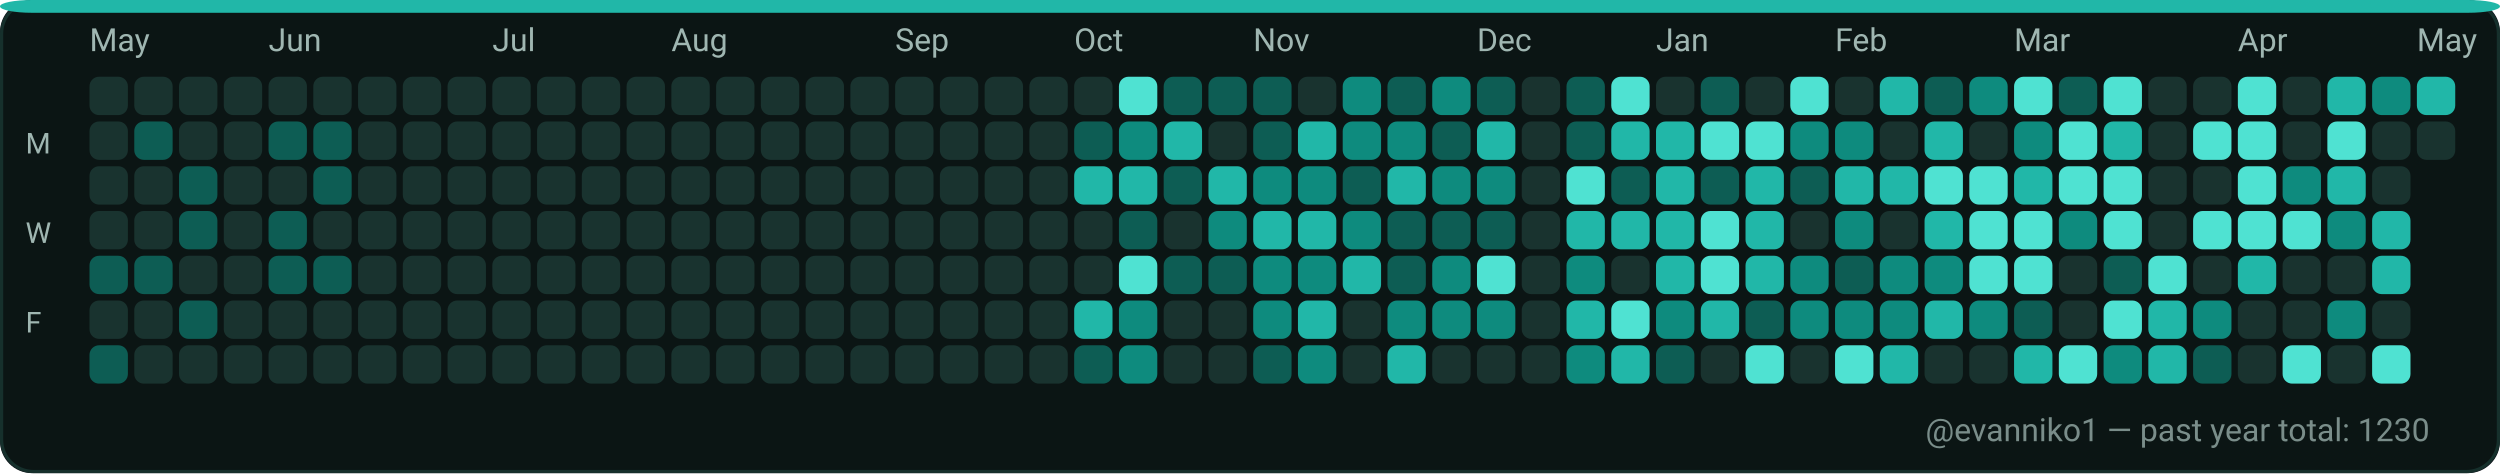
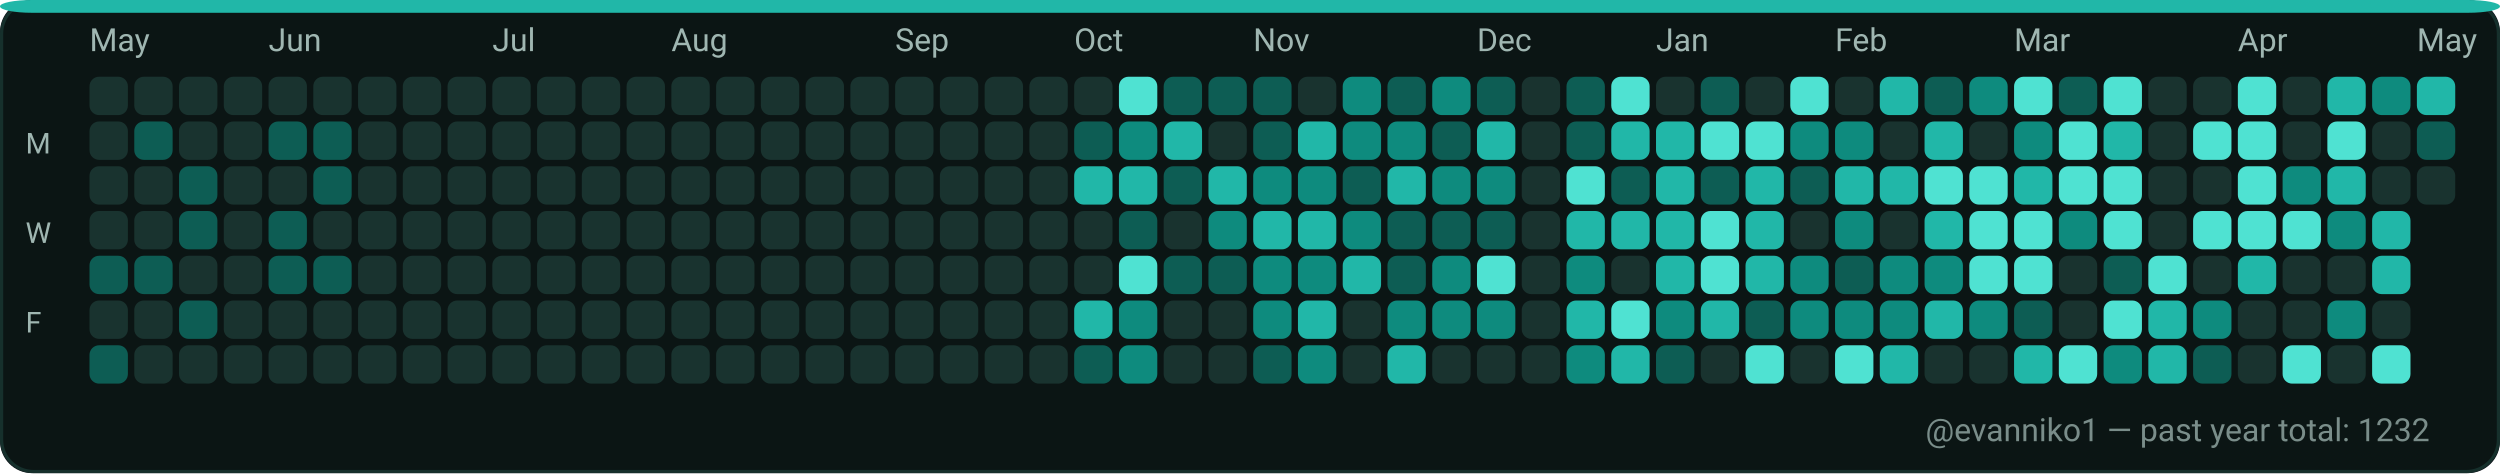
<svg xmlns="http://www.w3.org/2000/svg" width="782" height="148" viewBox="0 0 782 148" role="img" aria-label="GitHub contributions calendar for evanniko1">
  <rect x="0" y="0" width="782" height="148" rx="10" fill="#0D1117" />
  <rect x="0.5" y="0.5" width="781" height="147" rx="10" fill="#0B1514" stroke="#16302C" stroke-width="1" />
  <rect x="0" y="0" width="782" height="4" rx="10" fill="#21B7A8" />
  <text x="28" y="16" fill="#9FB6B1" font-family="ui-sans-serif, system-ui, -apple-system, Segoe UI, Roboto, Ubuntu, Cantarell, Noto Sans, Helvetica Neue, Arial" font-size="10" text-rendering="geometricPrecision">May</text>
  <text x="84" y="16" fill="#9FB6B1" font-family="ui-sans-serif, system-ui, -apple-system, Segoe UI, Roboto, Ubuntu, Cantarell, Noto Sans, Helvetica Neue, Arial" font-size="10" text-rendering="geometricPrecision">Jun</text>
  <text x="154" y="16" fill="#9FB6B1" font-family="ui-sans-serif, system-ui, -apple-system, Segoe UI, Roboto, Ubuntu, Cantarell, Noto Sans, Helvetica Neue, Arial" font-size="10" text-rendering="geometricPrecision">Jul</text>
  <text x="210" y="16" fill="#9FB6B1" font-family="ui-sans-serif, system-ui, -apple-system, Segoe UI, Roboto, Ubuntu, Cantarell, Noto Sans, Helvetica Neue, Arial" font-size="10" text-rendering="geometricPrecision">Aug</text>
  <text x="280" y="16" fill="#9FB6B1" font-family="ui-sans-serif, system-ui, -apple-system, Segoe UI, Roboto, Ubuntu, Cantarell, Noto Sans, Helvetica Neue, Arial" font-size="10" text-rendering="geometricPrecision">Sep</text>
  <text x="336" y="16" fill="#9FB6B1" font-family="ui-sans-serif, system-ui, -apple-system, Segoe UI, Roboto, Ubuntu, Cantarell, Noto Sans, Helvetica Neue, Arial" font-size="10" text-rendering="geometricPrecision">Oct</text>
  <text x="392" y="16" fill="#9FB6B1" font-family="ui-sans-serif, system-ui, -apple-system, Segoe UI, Roboto, Ubuntu, Cantarell, Noto Sans, Helvetica Neue, Arial" font-size="10" text-rendering="geometricPrecision">Nov</text>
  <text x="462" y="16" fill="#9FB6B1" font-family="ui-sans-serif, system-ui, -apple-system, Segoe UI, Roboto, Ubuntu, Cantarell, Noto Sans, Helvetica Neue, Arial" font-size="10" text-rendering="geometricPrecision">Dec</text>
  <text x="518" y="16" fill="#9FB6B1" font-family="ui-sans-serif, system-ui, -apple-system, Segoe UI, Roboto, Ubuntu, Cantarell, Noto Sans, Helvetica Neue, Arial" font-size="10" text-rendering="geometricPrecision">Jan</text>
  <text x="574" y="16" fill="#9FB6B1" font-family="ui-sans-serif, system-ui, -apple-system, Segoe UI, Roboto, Ubuntu, Cantarell, Noto Sans, Helvetica Neue, Arial" font-size="10" text-rendering="geometricPrecision">Feb</text>
  <text x="630" y="16" fill="#9FB6B1" font-family="ui-sans-serif, system-ui, -apple-system, Segoe UI, Roboto, Ubuntu, Cantarell, Noto Sans, Helvetica Neue, Arial" font-size="10" text-rendering="geometricPrecision">Mar</text>
  <text x="700" y="16" fill="#9FB6B1" font-family="ui-sans-serif, system-ui, -apple-system, Segoe UI, Roboto, Ubuntu, Cantarell, Noto Sans, Helvetica Neue, Arial" font-size="10" text-rendering="geometricPrecision">Apr</text>
  <text x="756" y="16" fill="#9FB6B1" font-family="ui-sans-serif, system-ui, -apple-system, Segoe UI, Roboto, Ubuntu, Cantarell, Noto Sans, Helvetica Neue, Arial" font-size="10" text-rendering="geometricPrecision">May</text>
  <text x="8" y="48" fill="#9FB6B1" font-family="ui-sans-serif, system-ui, -apple-system, Segoe UI, Roboto, Ubuntu, Cantarell, Noto Sans, Helvetica Neue, Arial" font-size="9" text-rendering="geometricPrecision">M</text>
  <text x="8" y="76" fill="#9FB6B1" font-family="ui-sans-serif, system-ui, -apple-system, Segoe UI, Roboto, Ubuntu, Cantarell, Noto Sans, Helvetica Neue, Arial" font-size="9" text-rendering="geometricPrecision">W</text>
  <text x="8" y="104" fill="#9FB6B1" font-family="ui-sans-serif, system-ui, -apple-system, Segoe UI, Roboto, Ubuntu, Cantarell, Noto Sans, Helvetica Neue, Arial" font-size="9" text-rendering="geometricPrecision">F</text>
  <g>
    <rect x="28" y="24" width="12" height="12" rx="3" fill="#19332F" />
  </g>
  <g>
    <rect x="28" y="38" width="12" height="12" rx="3" fill="#19332F" />
  </g>
  <g>
    <rect x="28" y="52" width="12" height="12" rx="3" fill="#19332F" />
  </g>
  <g>
    <rect x="28" y="66" width="12" height="12" rx="3" fill="#19332F" />
  </g>
  <g>
    <rect x="28" y="80" width="12" height="12" rx="3" fill="#0D5D54" />
  </g>
  <g>
    <rect x="28" y="94" width="12" height="12" rx="3" fill="#19332F" />
  </g>
  <g>
    <rect x="28" y="108" width="12" height="12" rx="3" fill="#0D5D54" />
  </g>
  <g>
    <rect x="42" y="24" width="12" height="12" rx="3" fill="#19332F" />
  </g>
  <g>
    <rect x="42" y="38" width="12" height="12" rx="3" fill="#0D5D54" />
  </g>
  <g>
    <rect x="42" y="52" width="12" height="12" rx="3" fill="#19332F" />
  </g>
  <g>
    <rect x="42" y="66" width="12" height="12" rx="3" fill="#19332F" />
  </g>
  <g>
    <rect x="42" y="80" width="12" height="12" rx="3" fill="#0D5D54" />
  </g>
  <g>
    <rect x="42" y="94" width="12" height="12" rx="3" fill="#19332F" />
  </g>
  <g>
    <rect x="42" y="108" width="12" height="12" rx="3" fill="#19332F" />
  </g>
  <g>
    <rect x="56" y="24" width="12" height="12" rx="3" fill="#19332F" />
  </g>
  <g>
    <rect x="56" y="38" width="12" height="12" rx="3" fill="#19332F" />
  </g>
  <g>
    <rect x="56" y="52" width="12" height="12" rx="3" fill="#0D5D54" />
  </g>
  <g>
    <rect x="56" y="66" width="12" height="12" rx="3" fill="#0D5D54" />
  </g>
  <g>
    <rect x="56" y="80" width="12" height="12" rx="3" fill="#19332F" />
  </g>
  <g>
    <rect x="56" y="94" width="12" height="12" rx="3" fill="#0D5D54" />
  </g>
  <g>
    <rect x="56" y="108" width="12" height="12" rx="3" fill="#19332F" />
  </g>
  <g>
    <rect x="70" y="24" width="12" height="12" rx="3" fill="#19332F" />
  </g>
  <g>
    <rect x="70" y="38" width="12" height="12" rx="3" fill="#19332F" />
  </g>
  <g>
    <rect x="70" y="52" width="12" height="12" rx="3" fill="#19332F" />
  </g>
  <g>
    <rect x="70" y="66" width="12" height="12" rx="3" fill="#19332F" />
  </g>
  <g>
    <rect x="70" y="80" width="12" height="12" rx="3" fill="#19332F" />
  </g>
  <g>
    <rect x="70" y="94" width="12" height="12" rx="3" fill="#19332F" />
  </g>
  <g>
    <rect x="70" y="108" width="12" height="12" rx="3" fill="#19332F" />
  </g>
  <g>
    <rect x="84" y="24" width="12" height="12" rx="3" fill="#19332F" />
  </g>
  <g>
    <rect x="84" y="38" width="12" height="12" rx="3" fill="#0D5D54" />
  </g>
  <g>
    <rect x="84" y="52" width="12" height="12" rx="3" fill="#19332F" />
  </g>
  <g>
    <rect x="84" y="66" width="12" height="12" rx="3" fill="#0D5D54" />
  </g>
  <g>
    <rect x="84" y="80" width="12" height="12" rx="3" fill="#0D5D54" />
  </g>
  <g>
    <rect x="84" y="94" width="12" height="12" rx="3" fill="#19332F" />
  </g>
  <g>
    <rect x="84" y="108" width="12" height="12" rx="3" fill="#19332F" />
  </g>
  <g>
    <rect x="98" y="24" width="12" height="12" rx="3" fill="#19332F" />
  </g>
  <g>
    <rect x="98" y="38" width="12" height="12" rx="3" fill="#0D5D54" />
  </g>
  <g>
    <rect x="98" y="52" width="12" height="12" rx="3" fill="#0D5D54" />
  </g>
  <g>
    <rect x="98" y="66" width="12" height="12" rx="3" fill="#19332F" />
  </g>
  <g>
    <rect x="98" y="80" width="12" height="12" rx="3" fill="#0D5D54" />
  </g>
  <g>
    <rect x="98" y="94" width="12" height="12" rx="3" fill="#19332F" />
  </g>
  <g>
    <rect x="98" y="108" width="12" height="12" rx="3" fill="#19332F" />
  </g>
  <g>
    <rect x="112" y="24" width="12" height="12" rx="3" fill="#19332F" />
  </g>
  <g>
    <rect x="112" y="38" width="12" height="12" rx="3" fill="#19332F" />
  </g>
  <g>
    <rect x="112" y="52" width="12" height="12" rx="3" fill="#19332F" />
  </g>
  <g>
    <rect x="112" y="66" width="12" height="12" rx="3" fill="#19332F" />
  </g>
  <g>
    <rect x="112" y="80" width="12" height="12" rx="3" fill="#19332F" />
  </g>
  <g>
    <rect x="112" y="94" width="12" height="12" rx="3" fill="#19332F" />
  </g>
  <g>
    <rect x="112" y="108" width="12" height="12" rx="3" fill="#19332F" />
  </g>
  <g>
    <rect x="126" y="24" width="12" height="12" rx="3" fill="#19332F" />
  </g>
  <g>
    <rect x="126" y="38" width="12" height="12" rx="3" fill="#19332F" />
  </g>
  <g>
    <rect x="126" y="52" width="12" height="12" rx="3" fill="#19332F" />
  </g>
  <g>
    <rect x="126" y="66" width="12" height="12" rx="3" fill="#19332F" />
  </g>
  <g>
    <rect x="126" y="80" width="12" height="12" rx="3" fill="#19332F" />
  </g>
  <g>
    <rect x="126" y="94" width="12" height="12" rx="3" fill="#19332F" />
  </g>
  <g>
    <rect x="126" y="108" width="12" height="12" rx="3" fill="#19332F" />
  </g>
  <g>
    <rect x="140" y="24" width="12" height="12" rx="3" fill="#19332F" />
  </g>
  <g>
    <rect x="140" y="38" width="12" height="12" rx="3" fill="#19332F" />
  </g>
  <g>
    <rect x="140" y="52" width="12" height="12" rx="3" fill="#19332F" />
  </g>
  <g>
    <rect x="140" y="66" width="12" height="12" rx="3" fill="#19332F" />
  </g>
  <g>
    <rect x="140" y="80" width="12" height="12" rx="3" fill="#19332F" />
  </g>
  <g>
    <rect x="140" y="94" width="12" height="12" rx="3" fill="#19332F" />
  </g>
  <g>
    <rect x="140" y="108" width="12" height="12" rx="3" fill="#19332F" />
  </g>
  <g>
    <rect x="154" y="24" width="12" height="12" rx="3" fill="#19332F" />
  </g>
  <g>
    <rect x="154" y="38" width="12" height="12" rx="3" fill="#19332F" />
  </g>
  <g>
    <rect x="154" y="52" width="12" height="12" rx="3" fill="#19332F" />
  </g>
  <g>
    <rect x="154" y="66" width="12" height="12" rx="3" fill="#19332F" />
  </g>
  <g>
    <rect x="154" y="80" width="12" height="12" rx="3" fill="#19332F" />
  </g>
  <g>
    <rect x="154" y="94" width="12" height="12" rx="3" fill="#19332F" />
  </g>
  <g>
    <rect x="154" y="108" width="12" height="12" rx="3" fill="#19332F" />
  </g>
  <g>
    <rect x="168" y="24" width="12" height="12" rx="3" fill="#19332F" />
  </g>
  <g>
    <rect x="168" y="38" width="12" height="12" rx="3" fill="#19332F" />
  </g>
  <g>
    <rect x="168" y="52" width="12" height="12" rx="3" fill="#19332F" />
  </g>
  <g>
    <rect x="168" y="66" width="12" height="12" rx="3" fill="#19332F" />
  </g>
  <g>
    <rect x="168" y="80" width="12" height="12" rx="3" fill="#19332F" />
  </g>
  <g>
    <rect x="168" y="94" width="12" height="12" rx="3" fill="#19332F" />
  </g>
  <g>
    <rect x="168" y="108" width="12" height="12" rx="3" fill="#19332F" />
  </g>
  <g>
    <rect x="182" y="24" width="12" height="12" rx="3" fill="#19332F" />
  </g>
  <g>
    <rect x="182" y="38" width="12" height="12" rx="3" fill="#19332F" />
  </g>
  <g>
    <rect x="182" y="52" width="12" height="12" rx="3" fill="#19332F" />
  </g>
  <g>
    <rect x="182" y="66" width="12" height="12" rx="3" fill="#19332F" />
  </g>
  <g>
    <rect x="182" y="80" width="12" height="12" rx="3" fill="#19332F" />
  </g>
  <g>
    <rect x="182" y="94" width="12" height="12" rx="3" fill="#19332F" />
  </g>
  <g>
    <rect x="182" y="108" width="12" height="12" rx="3" fill="#19332F" />
  </g>
  <g>
    <rect x="196" y="24" width="12" height="12" rx="3" fill="#19332F" />
  </g>
  <g>
    <rect x="196" y="38" width="12" height="12" rx="3" fill="#19332F" />
  </g>
  <g>
    <rect x="196" y="52" width="12" height="12" rx="3" fill="#19332F" />
  </g>
  <g>
    <rect x="196" y="66" width="12" height="12" rx="3" fill="#19332F" />
  </g>
  <g>
    <rect x="196" y="80" width="12" height="12" rx="3" fill="#19332F" />
  </g>
  <g>
    <rect x="196" y="94" width="12" height="12" rx="3" fill="#19332F" />
  </g>
  <g>
    <rect x="196" y="108" width="12" height="12" rx="3" fill="#19332F" />
  </g>
  <g>
    <rect x="210" y="24" width="12" height="12" rx="3" fill="#19332F" />
  </g>
  <g>
    <rect x="210" y="38" width="12" height="12" rx="3" fill="#19332F" />
  </g>
  <g>
    <rect x="210" y="52" width="12" height="12" rx="3" fill="#19332F" />
  </g>
  <g>
    <rect x="210" y="66" width="12" height="12" rx="3" fill="#19332F" />
  </g>
  <g>
    <rect x="210" y="80" width="12" height="12" rx="3" fill="#19332F" />
  </g>
  <g>
    <rect x="210" y="94" width="12" height="12" rx="3" fill="#19332F" />
  </g>
  <g>
    <rect x="210" y="108" width="12" height="12" rx="3" fill="#19332F" />
  </g>
  <g>
    <rect x="224" y="24" width="12" height="12" rx="3" fill="#19332F" />
  </g>
  <g>
    <rect x="224" y="38" width="12" height="12" rx="3" fill="#19332F" />
  </g>
  <g>
    <rect x="224" y="52" width="12" height="12" rx="3" fill="#19332F" />
  </g>
  <g>
    <rect x="224" y="66" width="12" height="12" rx="3" fill="#19332F" />
  </g>
  <g>
    <rect x="224" y="80" width="12" height="12" rx="3" fill="#19332F" />
  </g>
  <g>
    <rect x="224" y="94" width="12" height="12" rx="3" fill="#19332F" />
  </g>
  <g>
    <rect x="224" y="108" width="12" height="12" rx="3" fill="#19332F" />
  </g>
  <g>
    <rect x="238" y="24" width="12" height="12" rx="3" fill="#19332F" />
  </g>
  <g>
    <rect x="238" y="38" width="12" height="12" rx="3" fill="#19332F" />
  </g>
  <g>
    <rect x="238" y="52" width="12" height="12" rx="3" fill="#19332F" />
  </g>
  <g>
    <rect x="238" y="66" width="12" height="12" rx="3" fill="#19332F" />
  </g>
  <g>
    <rect x="238" y="80" width="12" height="12" rx="3" fill="#19332F" />
  </g>
  <g>
    <rect x="238" y="94" width="12" height="12" rx="3" fill="#19332F" />
  </g>
  <g>
    <rect x="238" y="108" width="12" height="12" rx="3" fill="#19332F" />
  </g>
  <g>
    <rect x="252" y="24" width="12" height="12" rx="3" fill="#19332F" />
  </g>
  <g>
    <rect x="252" y="38" width="12" height="12" rx="3" fill="#19332F" />
  </g>
  <g>
    <rect x="252" y="52" width="12" height="12" rx="3" fill="#19332F" />
  </g>
  <g>
    <rect x="252" y="66" width="12" height="12" rx="3" fill="#19332F" />
  </g>
  <g>
    <rect x="252" y="80" width="12" height="12" rx="3" fill="#19332F" />
  </g>
  <g>
    <rect x="252" y="94" width="12" height="12" rx="3" fill="#19332F" />
  </g>
  <g>
    <rect x="252" y="108" width="12" height="12" rx="3" fill="#19332F" />
  </g>
  <g>
    <rect x="266" y="24" width="12" height="12" rx="3" fill="#19332F" />
  </g>
  <g>
    <rect x="266" y="38" width="12" height="12" rx="3" fill="#19332F" />
  </g>
  <g>
    <rect x="266" y="52" width="12" height="12" rx="3" fill="#19332F" />
  </g>
  <g>
    <rect x="266" y="66" width="12" height="12" rx="3" fill="#19332F" />
  </g>
  <g>
    <rect x="266" y="80" width="12" height="12" rx="3" fill="#19332F" />
  </g>
  <g>
    <rect x="266" y="94" width="12" height="12" rx="3" fill="#19332F" />
  </g>
  <g>
    <rect x="266" y="108" width="12" height="12" rx="3" fill="#19332F" />
  </g>
  <g>
    <rect x="280" y="24" width="12" height="12" rx="3" fill="#19332F" />
  </g>
  <g>
    <rect x="280" y="38" width="12" height="12" rx="3" fill="#19332F" />
  </g>
  <g>
    <rect x="280" y="52" width="12" height="12" rx="3" fill="#19332F" />
  </g>
  <g>
    <rect x="280" y="66" width="12" height="12" rx="3" fill="#19332F" />
  </g>
  <g>
    <rect x="280" y="80" width="12" height="12" rx="3" fill="#19332F" />
  </g>
  <g>
    <rect x="280" y="94" width="12" height="12" rx="3" fill="#19332F" />
  </g>
  <g>
    <rect x="280" y="108" width="12" height="12" rx="3" fill="#19332F" />
  </g>
  <g>
    <rect x="294" y="24" width="12" height="12" rx="3" fill="#19332F" />
  </g>
  <g>
    <rect x="294" y="38" width="12" height="12" rx="3" fill="#19332F" />
  </g>
  <g>
    <rect x="294" y="52" width="12" height="12" rx="3" fill="#19332F" />
  </g>
  <g>
    <rect x="294" y="66" width="12" height="12" rx="3" fill="#19332F" />
  </g>
  <g>
    <rect x="294" y="80" width="12" height="12" rx="3" fill="#19332F" />
  </g>
  <g>
    <rect x="294" y="94" width="12" height="12" rx="3" fill="#19332F" />
  </g>
  <g>
    <rect x="294" y="108" width="12" height="12" rx="3" fill="#19332F" />
  </g>
  <g>
    <rect x="308" y="24" width="12" height="12" rx="3" fill="#19332F" />
  </g>
  <g>
    <rect x="308" y="38" width="12" height="12" rx="3" fill="#19332F" />
  </g>
  <g>
    <rect x="308" y="52" width="12" height="12" rx="3" fill="#19332F" />
  </g>
  <g>
    <rect x="308" y="66" width="12" height="12" rx="3" fill="#19332F" />
  </g>
  <g>
    <rect x="308" y="80" width="12" height="12" rx="3" fill="#19332F" />
  </g>
  <g>
    <rect x="308" y="94" width="12" height="12" rx="3" fill="#19332F" />
  </g>
  <g>
    <rect x="308" y="108" width="12" height="12" rx="3" fill="#19332F" />
  </g>
  <g>
    <rect x="322" y="24" width="12" height="12" rx="3" fill="#19332F" />
  </g>
  <g>
    <rect x="322" y="38" width="12" height="12" rx="3" fill="#19332F" />
  </g>
  <g>
    <rect x="322" y="52" width="12" height="12" rx="3" fill="#19332F" />
  </g>
  <g>
    <rect x="322" y="66" width="12" height="12" rx="3" fill="#19332F" />
  </g>
  <g>
    <rect x="322" y="80" width="12" height="12" rx="3" fill="#19332F" />
  </g>
  <g>
    <rect x="322" y="94" width="12" height="12" rx="3" fill="#19332F" />
  </g>
  <g>
    <rect x="322" y="108" width="12" height="12" rx="3" fill="#19332F" />
  </g>
  <g>
    <rect x="336" y="24" width="12" height="12" rx="3" fill="#19332F" />
  </g>
  <g>
    <rect x="336" y="38" width="12" height="12" rx="3" fill="#0D5D54" />
  </g>
  <g>
    <rect x="336" y="52" width="12" height="12" rx="3" fill="#21B7A8" />
  </g>
  <g>
    <rect x="336" y="66" width="12" height="12" rx="3" fill="#19332F" />
  </g>
  <g>
    <rect x="336" y="80" width="12" height="12" rx="3" fill="#19332F" />
  </g>
  <g>
    <rect x="336" y="94" width="12" height="12" rx="3" fill="#21B7A8" />
  </g>
  <g>
    <rect x="336" y="108" width="12" height="12" rx="3" fill="#0D5D54" />
  </g>
  <g>
    <rect x="350" y="24" width="12" height="12" rx="3" fill="#4FE2D2" />
  </g>
  <g>
    <rect x="350" y="38" width="12" height="12" rx="3" fill="#0E8B7E" />
  </g>
  <g>
    <rect x="350" y="52" width="12" height="12" rx="3" fill="#21B7A8" />
  </g>
  <g>
    <rect x="350" y="66" width="12" height="12" rx="3" fill="#0D5D54" />
  </g>
  <g>
    <rect x="350" y="80" width="12" height="12" rx="3" fill="#4FE2D2" />
  </g>
  <g>
    <rect x="350" y="94" width="12" height="12" rx="3" fill="#0E8B7E" />
  </g>
  <g>
    <rect x="350" y="108" width="12" height="12" rx="3" fill="#0E8B7E" />
  </g>
  <g>
    <rect x="364" y="24" width="12" height="12" rx="3" fill="#0D5D54" />
  </g>
  <g>
    <rect x="364" y="38" width="12" height="12" rx="3" fill="#21B7A8" />
  </g>
  <g>
    <rect x="364" y="52" width="12" height="12" rx="3" fill="#0D5D54" />
  </g>
  <g>
    <rect x="364" y="66" width="12" height="12" rx="3" fill="#19332F" />
  </g>
  <g>
    <rect x="364" y="80" width="12" height="12" rx="3" fill="#0D5D54" />
  </g>
  <g>
    <rect x="364" y="94" width="12" height="12" rx="3" fill="#19332F" />
  </g>
  <g>
    <rect x="364" y="108" width="12" height="12" rx="3" fill="#19332F" />
  </g>
  <g>
    <rect x="378" y="24" width="12" height="12" rx="3" fill="#0D5D54" />
  </g>
  <g>
    <rect x="378" y="38" width="12" height="12" rx="3" fill="#19332F" />
  </g>
  <g>
    <rect x="378" y="52" width="12" height="12" rx="3" fill="#21B7A8" />
  </g>
  <g>
    <rect x="378" y="66" width="12" height="12" rx="3" fill="#0E8B7E" />
  </g>
  <g>
    <rect x="378" y="80" width="12" height="12" rx="3" fill="#0D5D54" />
  </g>
  <g>
    <rect x="378" y="94" width="12" height="12" rx="3" fill="#19332F" />
  </g>
  <g>
    <rect x="378" y="108" width="12" height="12" rx="3" fill="#19332F" />
  </g>
  <g>
    <rect x="392" y="24" width="12" height="12" rx="3" fill="#0D5D54" />
  </g>
  <g>
    <rect x="392" y="38" width="12" height="12" rx="3" fill="#0D5D54" />
  </g>
  <g>
    <rect x="392" y="52" width="12" height="12" rx="3" fill="#0E8B7E" />
  </g>
  <g>
    <rect x="392" y="66" width="12" height="12" rx="3" fill="#21B7A8" />
  </g>
  <g>
    <rect x="392" y="80" width="12" height="12" rx="3" fill="#0E8B7E" />
  </g>
  <g>
    <rect x="392" y="94" width="12" height="12" rx="3" fill="#0E8B7E" />
  </g>
  <g>
    <rect x="392" y="108" width="12" height="12" rx="3" fill="#0D5D54" />
  </g>
  <g>
    <rect x="406" y="24" width="12" height="12" rx="3" fill="#19332F" />
  </g>
  <g>
    <rect x="406" y="38" width="12" height="12" rx="3" fill="#21B7A8" />
  </g>
  <g>
    <rect x="406" y="52" width="12" height="12" rx="3" fill="#0E8B7E" />
  </g>
  <g>
    <rect x="406" y="66" width="12" height="12" rx="3" fill="#21B7A8" />
  </g>
  <g>
    <rect x="406" y="80" width="12" height="12" rx="3" fill="#0E8B7E" />
  </g>
  <g>
    <rect x="406" y="94" width="12" height="12" rx="3" fill="#21B7A8" />
  </g>
  <g>
    <rect x="406" y="108" width="12" height="12" rx="3" fill="#0E8B7E" />
  </g>
  <g>
    <rect x="420" y="24" width="12" height="12" rx="3" fill="#0E8B7E" />
  </g>
  <g>
    <rect x="420" y="38" width="12" height="12" rx="3" fill="#0E8B7E" />
  </g>
  <g>
    <rect x="420" y="52" width="12" height="12" rx="3" fill="#0D5D54" />
  </g>
  <g>
    <rect x="420" y="66" width="12" height="12" rx="3" fill="#0E8B7E" />
  </g>
  <g>
    <rect x="420" y="80" width="12" height="12" rx="3" fill="#21B7A8" />
  </g>
  <g>
    <rect x="420" y="94" width="12" height="12" rx="3" fill="#19332F" />
  </g>
  <g>
    <rect x="420" y="108" width="12" height="12" rx="3" fill="#19332F" />
  </g>
  <g>
    <rect x="434" y="24" width="12" height="12" rx="3" fill="#0D5D54" />
  </g>
  <g>
    <rect x="434" y="38" width="12" height="12" rx="3" fill="#0E8B7E" />
  </g>
  <g>
    <rect x="434" y="52" width="12" height="12" rx="3" fill="#21B7A8" />
  </g>
  <g>
    <rect x="434" y="66" width="12" height="12" rx="3" fill="#0D5D54" />
  </g>
  <g>
    <rect x="434" y="80" width="12" height="12" rx="3" fill="#0D5D54" />
  </g>
  <g>
    <rect x="434" y="94" width="12" height="12" rx="3" fill="#0E8B7E" />
  </g>
  <g>
    <rect x="434" y="108" width="12" height="12" rx="3" fill="#21B7A8" />
  </g>
  <g>
    <rect x="448" y="24" width="12" height="12" rx="3" fill="#0E8B7E" />
  </g>
  <g>
    <rect x="448" y="38" width="12" height="12" rx="3" fill="#0D5D54" />
  </g>
  <g>
    <rect x="448" y="52" width="12" height="12" rx="3" fill="#0E8B7E" />
  </g>
  <g>
    <rect x="448" y="66" width="12" height="12" rx="3" fill="#0D5D54" />
  </g>
  <g>
    <rect x="448" y="80" width="12" height="12" rx="3" fill="#0E8B7E" />
  </g>
  <g>
    <rect x="448" y="94" width="12" height="12" rx="3" fill="#0E8B7E" />
  </g>
  <g>
    <rect x="448" y="108" width="12" height="12" rx="3" fill="#19332F" />
  </g>
  <g>
    <rect x="462" y="24" width="12" height="12" rx="3" fill="#0D5D54" />
  </g>
  <g>
    <rect x="462" y="38" width="12" height="12" rx="3" fill="#21B7A8" />
  </g>
  <g>
    <rect x="462" y="52" width="12" height="12" rx="3" fill="#0E8B7E" />
  </g>
  <g>
    <rect x="462" y="66" width="12" height="12" rx="3" fill="#0D5D54" />
  </g>
  <g>
    <rect x="462" y="80" width="12" height="12" rx="3" fill="#4FE2D2" />
  </g>
  <g>
    <rect x="462" y="94" width="12" height="12" rx="3" fill="#0E8B7E" />
  </g>
  <g>
    <rect x="462" y="108" width="12" height="12" rx="3" fill="#19332F" />
  </g>
  <g>
    <rect x="476" y="24" width="12" height="12" rx="3" fill="#19332F" />
  </g>
  <g>
    <rect x="476" y="38" width="12" height="12" rx="3" fill="#19332F" />
  </g>
  <g>
    <rect x="476" y="52" width="12" height="12" rx="3" fill="#19332F" />
  </g>
  <g>
    <rect x="476" y="66" width="12" height="12" rx="3" fill="#19332F" />
  </g>
  <g>
    <rect x="476" y="80" width="12" height="12" rx="3" fill="#19332F" />
  </g>
  <g>
    <rect x="476" y="94" width="12" height="12" rx="3" fill="#19332F" />
  </g>
  <g>
    <rect x="476" y="108" width="12" height="12" rx="3" fill="#19332F" />
  </g>
  <g>
    <rect x="490" y="24" width="12" height="12" rx="3" fill="#0D5D54" />
  </g>
  <g>
    <rect x="490" y="38" width="12" height="12" rx="3" fill="#0D5D54" />
  </g>
  <g>
    <rect x="490" y="52" width="12" height="12" rx="3" fill="#4FE2D2" />
  </g>
  <g>
    <rect x="490" y="66" width="12" height="12" rx="3" fill="#21B7A8" />
  </g>
  <g>
    <rect x="490" y="80" width="12" height="12" rx="3" fill="#0E8B7E" />
  </g>
  <g>
    <rect x="490" y="94" width="12" height="12" rx="3" fill="#21B7A8" />
  </g>
  <g>
    <rect x="490" y="108" width="12" height="12" rx="3" fill="#0E8B7E" />
  </g>
  <g>
    <rect x="504" y="24" width="12" height="12" rx="3" fill="#4FE2D2" />
  </g>
  <g>
    <rect x="504" y="38" width="12" height="12" rx="3" fill="#21B7A8" />
  </g>
  <g>
    <rect x="504" y="52" width="12" height="12" rx="3" fill="#0D5D54" />
  </g>
  <g>
    <rect x="504" y="66" width="12" height="12" rx="3" fill="#21B7A8" />
  </g>
  <g>
    <rect x="504" y="80" width="12" height="12" rx="3" fill="#19332F" />
  </g>
  <g>
    <rect x="504" y="94" width="12" height="12" rx="3" fill="#4FE2D2" />
  </g>
  <g>
    <rect x="504" y="108" width="12" height="12" rx="3" fill="#21B7A8" />
  </g>
  <g>
    <rect x="518" y="24" width="12" height="12" rx="3" fill="#19332F" />
  </g>
  <g>
    <rect x="518" y="38" width="12" height="12" rx="3" fill="#21B7A8" />
  </g>
  <g>
    <rect x="518" y="52" width="12" height="12" rx="3" fill="#21B7A8" />
  </g>
  <g>
    <rect x="518" y="66" width="12" height="12" rx="3" fill="#21B7A8" />
  </g>
  <g>
    <rect x="518" y="80" width="12" height="12" rx="3" fill="#21B7A8" />
  </g>
  <g>
    <rect x="518" y="94" width="12" height="12" rx="3" fill="#0E8B7E" />
  </g>
  <g>
    <rect x="518" y="108" width="12" height="12" rx="3" fill="#0D5D54" />
  </g>
  <g>
    <rect x="532" y="24" width="12" height="12" rx="3" fill="#0D5D54" />
  </g>
  <g>
    <rect x="532" y="38" width="12" height="12" rx="3" fill="#4FE2D2" />
  </g>
  <g>
    <rect x="532" y="52" width="12" height="12" rx="3" fill="#0D5D54" />
  </g>
  <g>
    <rect x="532" y="66" width="12" height="12" rx="3" fill="#4FE2D2" />
  </g>
  <g>
    <rect x="532" y="80" width="12" height="12" rx="3" fill="#4FE2D2" />
  </g>
  <g>
    <rect x="532" y="94" width="12" height="12" rx="3" fill="#21B7A8" />
  </g>
  <g>
    <rect x="532" y="108" width="12" height="12" rx="3" fill="#19332F" />
  </g>
  <g>
    <rect x="546" y="24" width="12" height="12" rx="3" fill="#19332F" />
  </g>
  <g>
    <rect x="546" y="38" width="12" height="12" rx="3" fill="#4FE2D2" />
  </g>
  <g>
    <rect x="546" y="52" width="12" height="12" rx="3" fill="#21B7A8" />
  </g>
  <g>
    <rect x="546" y="66" width="12" height="12" rx="3" fill="#21B7A8" />
  </g>
  <g>
    <rect x="546" y="80" width="12" height="12" rx="3" fill="#21B7A8" />
  </g>
  <g>
    <rect x="546" y="94" width="12" height="12" rx="3" fill="#0D5D54" />
  </g>
  <g>
    <rect x="546" y="108" width="12" height="12" rx="3" fill="#4FE2D2" />
  </g>
  <g>
    <rect x="560" y="24" width="12" height="12" rx="3" fill="#4FE2D2" />
  </g>
  <g>
    <rect x="560" y="38" width="12" height="12" rx="3" fill="#0E8B7E" />
  </g>
  <g>
    <rect x="560" y="52" width="12" height="12" rx="3" fill="#0D5D54" />
  </g>
  <g>
    <rect x="560" y="66" width="12" height="12" rx="3" fill="#19332F" />
  </g>
  <g>
    <rect x="560" y="80" width="12" height="12" rx="3" fill="#0E8B7E" />
  </g>
  <g>
    <rect x="560" y="94" width="12" height="12" rx="3" fill="#0E8B7E" />
  </g>
  <g>
    <rect x="560" y="108" width="12" height="12" rx="3" fill="#19332F" />
  </g>
  <g>
    <rect x="574" y="24" width="12" height="12" rx="3" fill="#19332F" />
  </g>
  <g>
    <rect x="574" y="38" width="12" height="12" rx="3" fill="#0E8B7E" />
  </g>
  <g>
    <rect x="574" y="52" width="12" height="12" rx="3" fill="#21B7A8" />
  </g>
  <g>
    <rect x="574" y="66" width="12" height="12" rx="3" fill="#0E8B7E" />
  </g>
  <g>
    <rect x="574" y="80" width="12" height="12" rx="3" fill="#0D5D54" />
  </g>
  <g>
    <rect x="574" y="94" width="12" height="12" rx="3" fill="#0E8B7E" />
  </g>
  <g>
    <rect x="574" y="108" width="12" height="12" rx="3" fill="#4FE2D2" />
  </g>
  <g>
    <rect x="588" y="24" width="12" height="12" rx="3" fill="#21B7A8" />
  </g>
  <g>
    <rect x="588" y="38" width="12" height="12" rx="3" fill="#19332F" />
  </g>
  <g>
    <rect x="588" y="52" width="12" height="12" rx="3" fill="#21B7A8" />
  </g>
  <g>
    <rect x="588" y="66" width="12" height="12" rx="3" fill="#19332F" />
  </g>
  <g>
    <rect x="588" y="80" width="12" height="12" rx="3" fill="#0E8B7E" />
  </g>
  <g>
    <rect x="588" y="94" width="12" height="12" rx="3" fill="#0E8B7E" />
  </g>
  <g>
    <rect x="588" y="108" width="12" height="12" rx="3" fill="#21B7A8" />
  </g>
  <g>
    <rect x="602" y="24" width="12" height="12" rx="3" fill="#0D5D54" />
  </g>
  <g>
    <rect x="602" y="38" width="12" height="12" rx="3" fill="#21B7A8" />
  </g>
  <g>
    <rect x="602" y="52" width="12" height="12" rx="3" fill="#4FE2D2" />
  </g>
  <g>
    <rect x="602" y="66" width="12" height="12" rx="3" fill="#21B7A8" />
  </g>
  <g>
    <rect x="602" y="80" width="12" height="12" rx="3" fill="#0E8B7E" />
  </g>
  <g>
    <rect x="602" y="94" width="12" height="12" rx="3" fill="#21B7A8" />
  </g>
  <g>
    <rect x="602" y="108" width="12" height="12" rx="3" fill="#19332F" />
  </g>
  <g>
    <rect x="616" y="24" width="12" height="12" rx="3" fill="#0E8B7E" />
  </g>
  <g>
    <rect x="616" y="38" width="12" height="12" rx="3" fill="#19332F" />
  </g>
  <g>
    <rect x="616" y="52" width="12" height="12" rx="3" fill="#4FE2D2" />
  </g>
  <g>
    <rect x="616" y="66" width="12" height="12" rx="3" fill="#4FE2D2" />
  </g>
  <g>
    <rect x="616" y="80" width="12" height="12" rx="3" fill="#4FE2D2" />
  </g>
  <g>
    <rect x="616" y="94" width="12" height="12" rx="3" fill="#0E8B7E" />
  </g>
  <g>
    <rect x="616" y="108" width="12" height="12" rx="3" fill="#19332F" />
  </g>
  <g>
    <rect x="630" y="24" width="12" height="12" rx="3" fill="#4FE2D2" />
  </g>
  <g>
    <rect x="630" y="38" width="12" height="12" rx="3" fill="#0E8B7E" />
  </g>
  <g>
    <rect x="630" y="52" width="12" height="12" rx="3" fill="#21B7A8" />
  </g>
  <g>
    <rect x="630" y="66" width="12" height="12" rx="3" fill="#4FE2D2" />
  </g>
  <g>
    <rect x="630" y="80" width="12" height="12" rx="3" fill="#4FE2D2" />
  </g>
  <g>
    <rect x="630" y="94" width="12" height="12" rx="3" fill="#0D5D54" />
  </g>
  <g>
    <rect x="630" y="108" width="12" height="12" rx="3" fill="#21B7A8" />
  </g>
  <g>
    <rect x="644" y="24" width="12" height="12" rx="3" fill="#0D5D54" />
  </g>
  <g>
    <rect x="644" y="38" width="12" height="12" rx="3" fill="#4FE2D2" />
  </g>
  <g>
    <rect x="644" y="52" width="12" height="12" rx="3" fill="#4FE2D2" />
  </g>
  <g>
    <rect x="644" y="66" width="12" height="12" rx="3" fill="#0E8B7E" />
  </g>
  <g>
    <rect x="644" y="80" width="12" height="12" rx="3" fill="#19332F" />
  </g>
  <g>
    <rect x="644" y="94" width="12" height="12" rx="3" fill="#19332F" />
  </g>
  <g>
    <rect x="644" y="108" width="12" height="12" rx="3" fill="#4FE2D2" />
  </g>
  <g>
    <rect x="658" y="24" width="12" height="12" rx="3" fill="#4FE2D2" />
  </g>
  <g>
    <rect x="658" y="38" width="12" height="12" rx="3" fill="#21B7A8" />
  </g>
  <g>
    <rect x="658" y="52" width="12" height="12" rx="3" fill="#4FE2D2" />
  </g>
  <g>
    <rect x="658" y="66" width="12" height="12" rx="3" fill="#4FE2D2" />
  </g>
  <g>
    <rect x="658" y="80" width="12" height="12" rx="3" fill="#0D5D54" />
  </g>
  <g>
    <rect x="658" y="94" width="12" height="12" rx="3" fill="#4FE2D2" />
  </g>
  <g>
    <rect x="658" y="108" width="12" height="12" rx="3" fill="#0E8B7E" />
  </g>
  <g>
    <rect x="672" y="24" width="12" height="12" rx="3" fill="#19332F" />
  </g>
  <g>
    <rect x="672" y="38" width="12" height="12" rx="3" fill="#19332F" />
  </g>
  <g>
    <rect x="672" y="52" width="12" height="12" rx="3" fill="#19332F" />
  </g>
  <g>
    <rect x="672" y="66" width="12" height="12" rx="3" fill="#19332F" />
  </g>
  <g>
    <rect x="672" y="80" width="12" height="12" rx="3" fill="#4FE2D2" />
  </g>
  <g>
    <rect x="672" y="94" width="12" height="12" rx="3" fill="#21B7A8" />
  </g>
  <g>
    <rect x="672" y="108" width="12" height="12" rx="3" fill="#21B7A8" />
  </g>
  <g>
    <rect x="686" y="24" width="12" height="12" rx="3" fill="#19332F" />
  </g>
  <g>
    <rect x="686" y="38" width="12" height="12" rx="3" fill="#4FE2D2" />
  </g>
  <g>
    <rect x="686" y="52" width="12" height="12" rx="3" fill="#19332F" />
  </g>
  <g>
    <rect x="686" y="66" width="12" height="12" rx="3" fill="#4FE2D2" />
  </g>
  <g>
    <rect x="686" y="80" width="12" height="12" rx="3" fill="#19332F" />
  </g>
  <g>
    <rect x="686" y="94" width="12" height="12" rx="3" fill="#0E8B7E" />
  </g>
  <g>
    <rect x="686" y="108" width="12" height="12" rx="3" fill="#0D5D54" />
  </g>
  <g>
    <rect x="700" y="24" width="12" height="12" rx="3" fill="#4FE2D2" />
  </g>
  <g>
    <rect x="700" y="38" width="12" height="12" rx="3" fill="#4FE2D2" />
  </g>
  <g>
    <rect x="700" y="52" width="12" height="12" rx="3" fill="#4FE2D2" />
  </g>
  <g>
    <rect x="700" y="66" width="12" height="12" rx="3" fill="#4FE2D2" />
  </g>
  <g>
    <rect x="700" y="80" width="12" height="12" rx="3" fill="#21B7A8" />
  </g>
  <g>
    <rect x="700" y="94" width="12" height="12" rx="3" fill="#19332F" />
  </g>
  <g>
    <rect x="700" y="108" width="12" height="12" rx="3" fill="#19332F" />
  </g>
  <g>
    <rect x="714" y="24" width="12" height="12" rx="3" fill="#19332F" />
  </g>
  <g>
    <rect x="714" y="38" width="12" height="12" rx="3" fill="#19332F" />
  </g>
  <g>
    <rect x="714" y="52" width="12" height="12" rx="3" fill="#0E8B7E" />
  </g>
  <g>
    <rect x="714" y="66" width="12" height="12" rx="3" fill="#4FE2D2" />
  </g>
  <g>
    <rect x="714" y="80" width="12" height="12" rx="3" fill="#19332F" />
  </g>
  <g>
    <rect x="714" y="94" width="12" height="12" rx="3" fill="#19332F" />
  </g>
  <g>
    <rect x="714" y="108" width="12" height="12" rx="3" fill="#4FE2D2" />
  </g>
  <g>
    <rect x="728" y="24" width="12" height="12" rx="3" fill="#21B7A8" />
  </g>
  <g>
    <rect x="728" y="38" width="12" height="12" rx="3" fill="#4FE2D2" />
  </g>
  <g>
    <rect x="728" y="52" width="12" height="12" rx="3" fill="#21B7A8" />
  </g>
  <g>
    <rect x="728" y="66" width="12" height="12" rx="3" fill="#0E8B7E" />
  </g>
  <g>
    <rect x="728" y="80" width="12" height="12" rx="3" fill="#19332F" />
  </g>
  <g>
    <rect x="728" y="94" width="12" height="12" rx="3" fill="#0E8B7E" />
  </g>
  <g>
    <rect x="728" y="108" width="12" height="12" rx="3" fill="#19332F" />
  </g>
  <g>
    <rect x="742" y="24" width="12" height="12" rx="3" fill="#0E8B7E" />
  </g>
  <g>
    <rect x="742" y="38" width="12" height="12" rx="3" fill="#19332F" />
  </g>
  <g>
    <rect x="742" y="52" width="12" height="12" rx="3" fill="#19332F" />
  </g>
  <g>
    <rect x="742" y="66" width="12" height="12" rx="3" fill="#21B7A8" />
  </g>
  <g>
    <rect x="742" y="80" width="12" height="12" rx="3" fill="#21B7A8" />
  </g>
  <g>
    <rect x="742" y="94" width="12" height="12" rx="3" fill="#19332F" />
  </g>
  <g>
    <rect x="742" y="108" width="12" height="12" rx="3" fill="#4FE2D2" />
  </g>
  <g>
    <rect x="756" y="24" width="12" height="12" rx="3" fill="#21B7A8" />
  </g>
  <g>
-     <rect x="756" y="38" width="12" height="12" rx="3" fill="#19332F" />
-   </g>
-   <text x="760" y="138" fill="#9FB6B1" font-family="ui-sans-serif, system-ui, -apple-system, Segoe UI, Roboto, Ubuntu, Cantarell, Noto Sans, Helvetica Neue, Arial" font-size="10" text-anchor="end" opacity="0.75">@evanniko1 — past year total: 1230</text>
+     <rect x="756" y="38" width="12" height="12" rx="3" fill="#0D5D54" />
+   </g>
+   <g>
+     <rect x="756" y="52" width="12" height="12" rx="3" fill="#19332F" />
+   </g>
+   <text x="760" y="138" fill="#9FB6B1" font-family="ui-sans-serif, system-ui, -apple-system, Segoe UI, Roboto, Ubuntu, Cantarell, Noto Sans, Helvetica Neue, Arial" font-size="10" text-anchor="end" opacity="0.75">@evanniko1 — past year total: 1232</text>
</svg>
